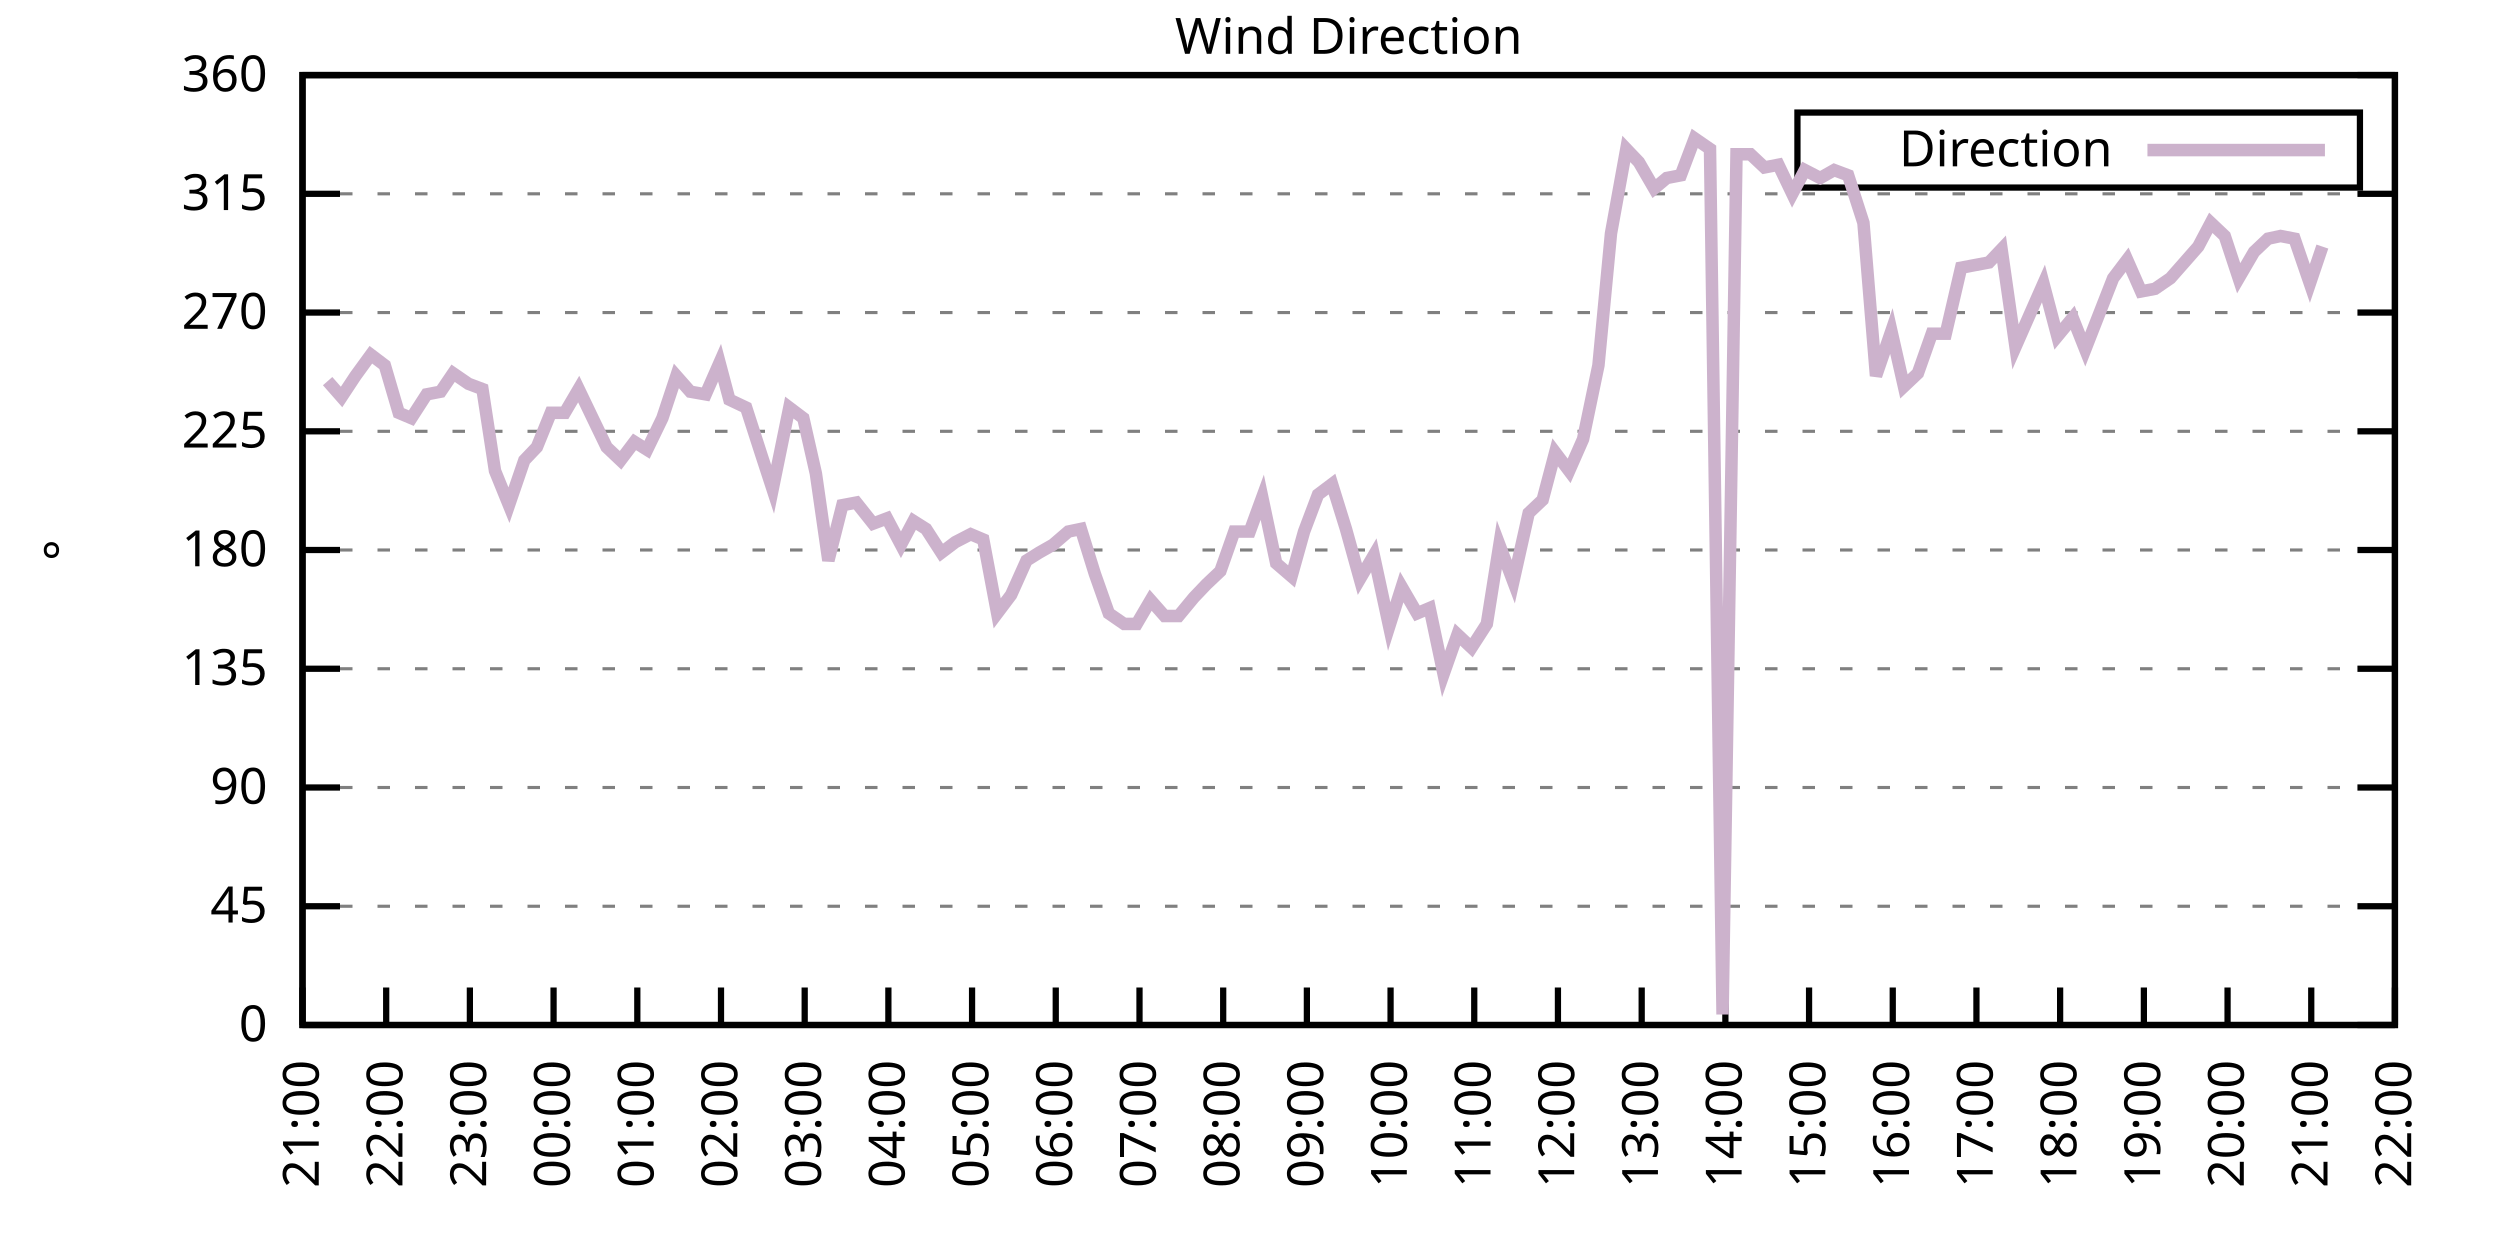
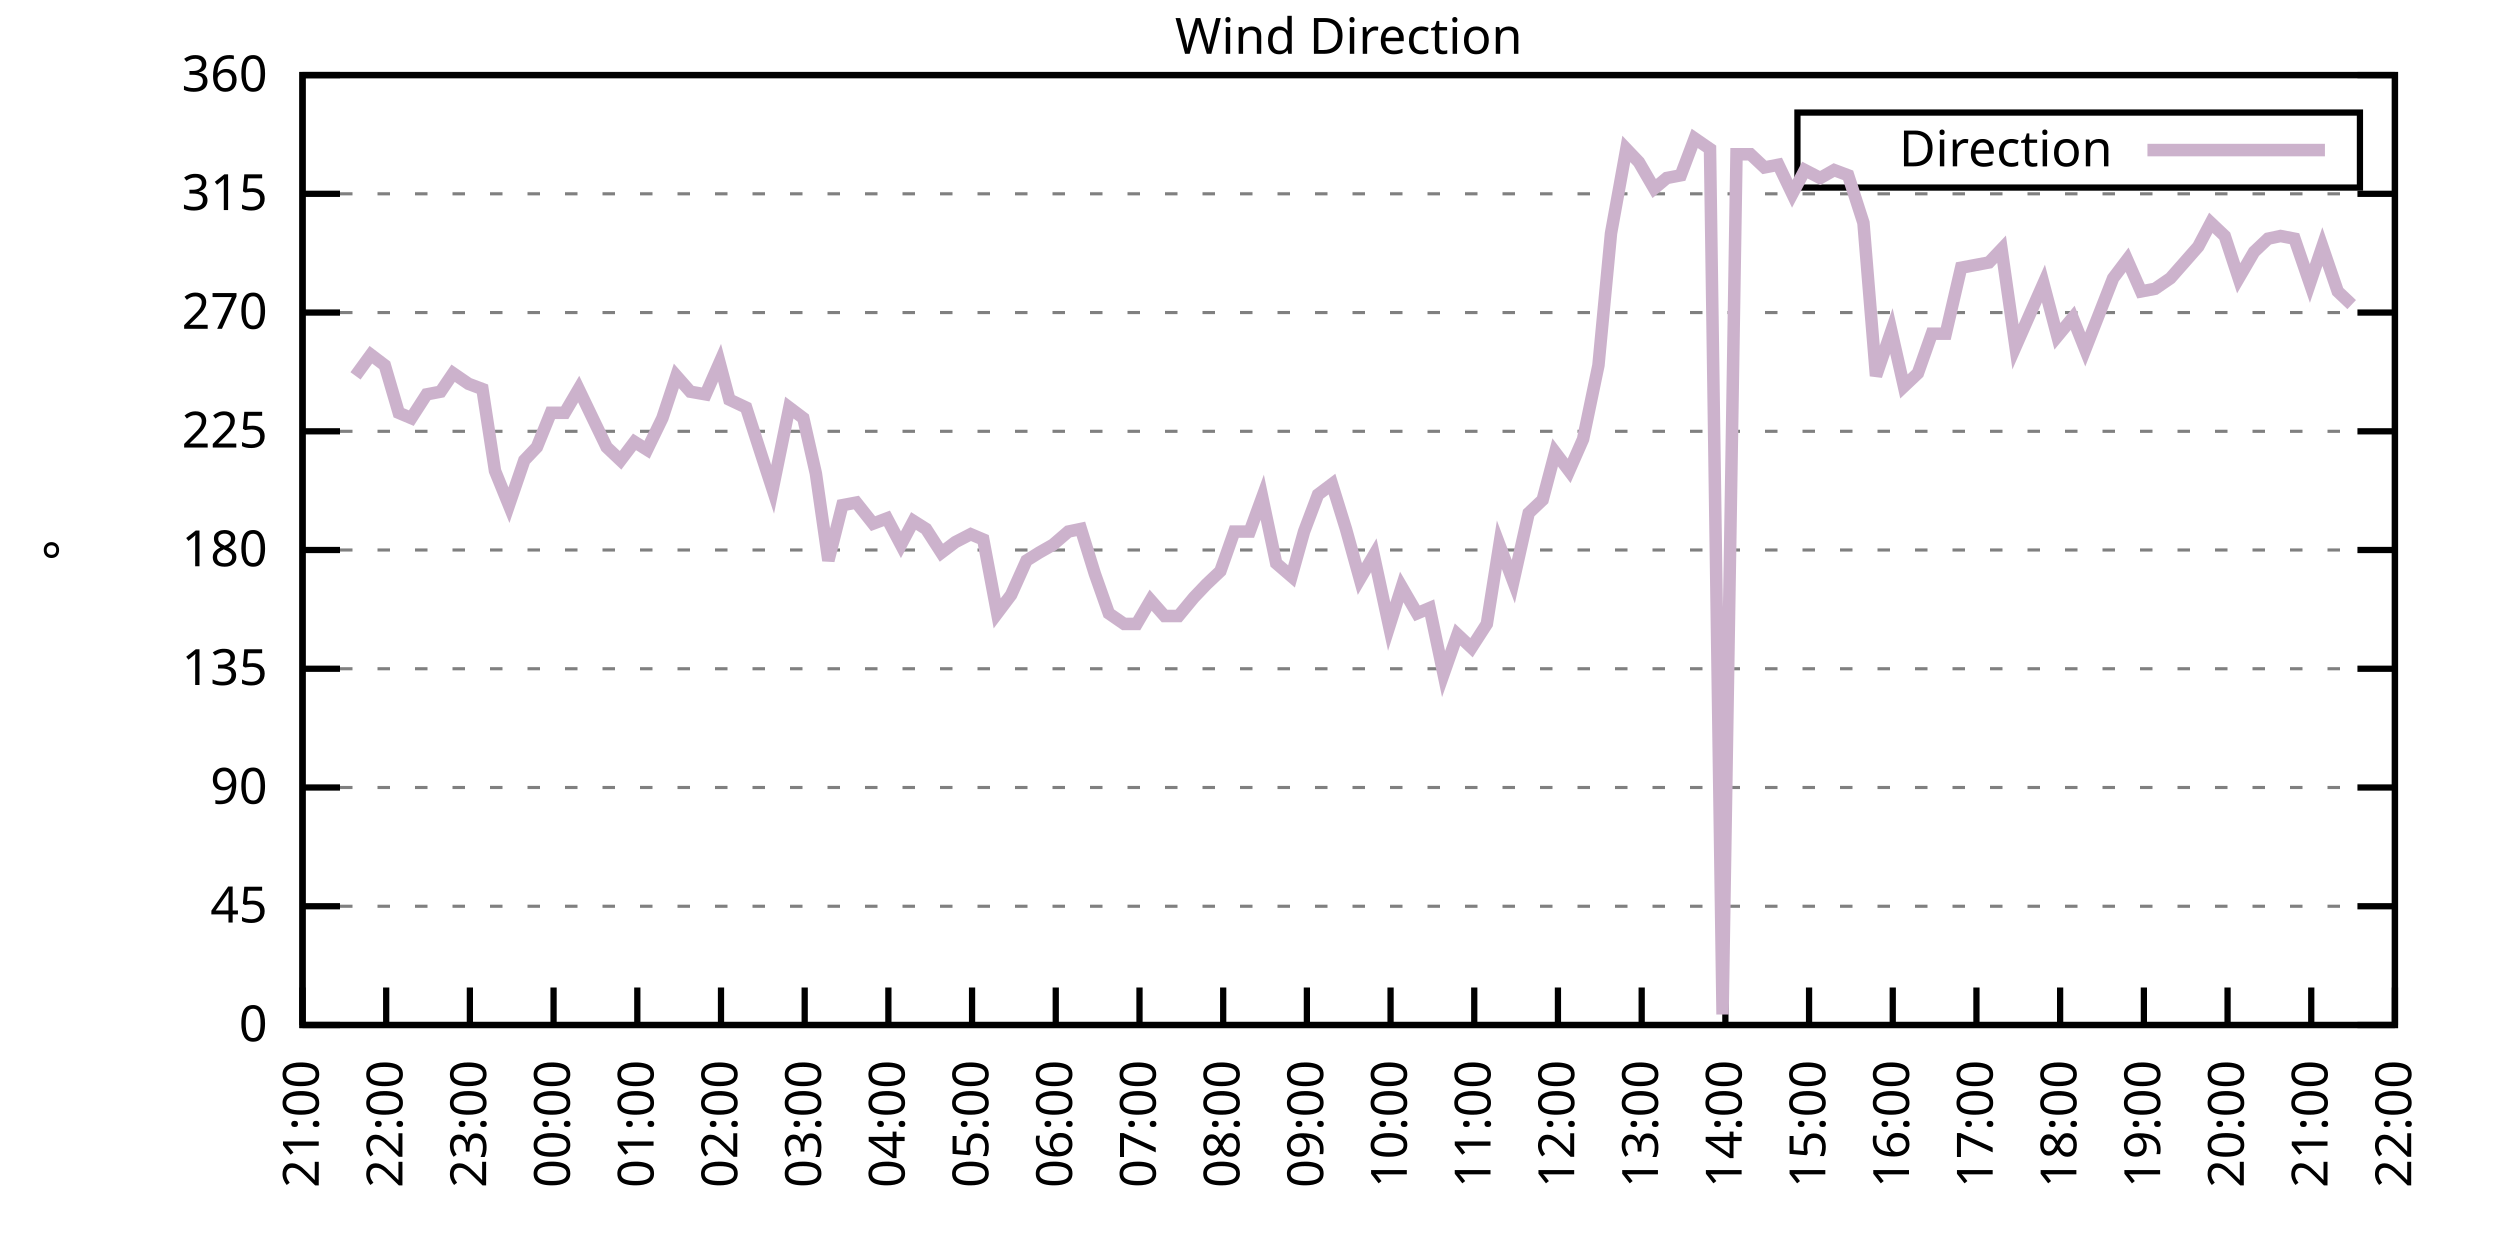
<svg xmlns="http://www.w3.org/2000/svg" xmlns:xlink="http://www.w3.org/1999/xlink" width="400" height="200" viewBox="0 0 400 200">
  <g id="gnuplot_canvas">
    <rect x="0" y="0" width="400" height="200" fill="none" />
    <defs>
      <circle id="gpDot" r="0.5" stroke-width="0.5" stroke="currentColor" />
      <path id="gpPt0" stroke-width="0.333" stroke="currentColor" d="M-1,0 h2 M0,-1 v2" />
      <path id="gpPt1" stroke-width="0.333" stroke="currentColor" d="M-1,-1 L1,1 M1,-1 L-1,1" />
      <path id="gpPt2" stroke-width="0.333" stroke="currentColor" d="M-1,0 L1,0 M0,-1 L0,1 M-1,-1 L1,1 M-1,1 L1,-1" />
      <rect id="gpPt3" stroke-width="0.333" stroke="currentColor" x="-1" y="-1" width="2" height="2" />
      <rect id="gpPt4" stroke-width="0.333" stroke="currentColor" fill="currentColor" x="-1" y="-1" width="2" height="2" />
      <circle id="gpPt5" stroke-width="0.333" stroke="currentColor" cx="0" cy="0" r="1" />
      <use xlink:href="#gpPt5" id="gpPt6" fill="currentColor" stroke="none" />
      <path id="gpPt7" stroke-width="0.333" stroke="currentColor" d="M0,-1.33 L-1.33,0.67 L1.33,0.67 z" />
      <use xlink:href="#gpPt7" id="gpPt8" fill="currentColor" stroke="none" />
      <use xlink:href="#gpPt7" id="gpPt9" stroke="currentColor" transform="rotate(180)" />
      <use xlink:href="#gpPt9" id="gpPt10" fill="currentColor" stroke="none" />
      <use xlink:href="#gpPt3" id="gpPt11" stroke="currentColor" transform="rotate(45)" />
      <use xlink:href="#gpPt11" id="gpPt12" fill="currentColor" stroke="none" />
      <path id="gpPt13" stroke-width="0.333" stroke="currentColor" d="M0,1.330 L1.265,0.411 L0.782,-1.067 L-0.782,-1.076 L-1.265,0.411 z" />
      <use xlink:href="#gpPt13" id="gpPt14" fill="currentColor" stroke="none" />
      <filter id="textbox" filterUnits="objectBoundingBox" x="0" y="0" height="1" width="1">
        <feFlood flood-color="white" flood-opacity="1" result="bgnd" />
        <feComposite in="SourceGraphic" in2="bgnd" operator="atop" />
      </filter>
      <filter id="greybox" filterUnits="objectBoundingBox" x="0" y="0" height="1" width="1">
        <feFlood flood-color="lightgrey" flood-opacity="1" result="grey" />
        <feComposite in="SourceGraphic" in2="grey" operator="atop" />
      </filter>
    </defs>
    <g fill="none" color="white" stroke="currentColor" stroke-width="1.00" stroke-linecap="butt" stroke-linejoin="miter">
</g>
    <g fill="none" color="black" stroke="currentColor" stroke-width="1.00" stroke-linecap="butt" stroke-linejoin="miter">
      <g stroke="none" shape-rendering="crispEdges">
        <polygon fill="rgb(255, 255, 255)" points="48.40,164.00 383.18,164.00 383.18,12.02 48.40,12.02 " />
      </g>
    </g>
    <g fill="none" color="black" stroke="currentColor" stroke-width="1.00" stroke-linecap="butt" stroke-linejoin="miter">
</g>
    <g fill="none" color="black" stroke="black" stroke-width="0.50" stroke-linecap="butt" stroke-linejoin="miter">
</g>
    <g fill="none" color="gray" stroke="currentColor" stroke-width="0.50" stroke-linecap="butt" stroke-linejoin="miter">
      <path stroke="gray" stroke-dasharray="2,4" class="gridline" d="M48.40,164.00 L383.19,164.00  " />
    </g>
    <g fill="none" color="gray" stroke="gray" stroke-width="1.00" stroke-linecap="butt" stroke-linejoin="miter">
</g>
    <g fill="none" color="black" stroke="currentColor" stroke-width="1.00" stroke-linecap="butt" stroke-linejoin="miter">
      <path stroke="black" d="M48.40,164.00 L54.40,164.00 M383.19,164.00 L377.19,164.00  " />
      <g transform="translate(42.80,166.60)" stroke="none" fill="black" font-family="Sans" font-size="8.00" text-anchor="end">
        <text>
          <tspan font-family="Sans"> 0</tspan>
        </text>
      </g>
    </g>
    <g fill="none" color="black" stroke="currentColor" stroke-width="1.00" stroke-linecap="butt" stroke-linejoin="miter">
</g>
    <g fill="none" color="black" stroke="black" stroke-width="0.50" stroke-linecap="butt" stroke-linejoin="miter">
</g>
    <g fill="none" color="gray" stroke="currentColor" stroke-width="0.50" stroke-linecap="butt" stroke-linejoin="miter">
      <path stroke="gray" stroke-dasharray="2,4" class="gridline" d="M48.40,145.00 L383.19,145.00  " />
    </g>
    <g fill="none" color="gray" stroke="gray" stroke-width="1.00" stroke-linecap="butt" stroke-linejoin="miter">
</g>
    <g fill="none" color="black" stroke="currentColor" stroke-width="1.00" stroke-linecap="butt" stroke-linejoin="miter">
      <path stroke="black" d="M48.40,145.00 L54.40,145.00 M383.19,145.00 L377.19,145.00  " />
      <g transform="translate(42.80,147.60)" stroke="none" fill="black" font-family="Sans" font-size="8.00" text-anchor="end">
        <text>
          <tspan font-family="Sans"> 45</tspan>
        </text>
      </g>
    </g>
    <g fill="none" color="black" stroke="currentColor" stroke-width="1.00" stroke-linecap="butt" stroke-linejoin="miter">
</g>
    <g fill="none" color="black" stroke="black" stroke-width="0.50" stroke-linecap="butt" stroke-linejoin="miter">
</g>
    <g fill="none" color="gray" stroke="currentColor" stroke-width="0.50" stroke-linecap="butt" stroke-linejoin="miter">
      <path stroke="gray" stroke-dasharray="2,4" class="gridline" d="M48.40,126.00 L383.19,126.00  " />
    </g>
    <g fill="none" color="gray" stroke="gray" stroke-width="1.00" stroke-linecap="butt" stroke-linejoin="miter">
</g>
    <g fill="none" color="black" stroke="currentColor" stroke-width="1.00" stroke-linecap="butt" stroke-linejoin="miter">
      <path stroke="black" d="M48.40,126.00 L54.40,126.00 M383.19,126.00 L377.19,126.00  " />
      <g transform="translate(42.80,128.60)" stroke="none" fill="black" font-family="Sans" font-size="8.00" text-anchor="end">
        <text>
          <tspan font-family="Sans"> 90</tspan>
        </text>
      </g>
    </g>
    <g fill="none" color="black" stroke="currentColor" stroke-width="1.00" stroke-linecap="butt" stroke-linejoin="miter">
</g>
    <g fill="none" color="black" stroke="black" stroke-width="0.50" stroke-linecap="butt" stroke-linejoin="miter">
</g>
    <g fill="none" color="gray" stroke="currentColor" stroke-width="0.50" stroke-linecap="butt" stroke-linejoin="miter">
      <path stroke="gray" stroke-dasharray="2,4" class="gridline" d="M48.40,107.00 L383.19,107.00  " />
    </g>
    <g fill="none" color="gray" stroke="gray" stroke-width="1.00" stroke-linecap="butt" stroke-linejoin="miter">
</g>
    <g fill="none" color="black" stroke="currentColor" stroke-width="1.00" stroke-linecap="butt" stroke-linejoin="miter">
      <path stroke="black" d="M48.40,107.00 L54.40,107.00 M383.19,107.00 L377.19,107.00  " />
      <g transform="translate(42.80,109.60)" stroke="none" fill="black" font-family="Sans" font-size="8.00" text-anchor="end">
        <text>
          <tspan font-family="Sans"> 135</tspan>
        </text>
      </g>
    </g>
    <g fill="none" color="black" stroke="currentColor" stroke-width="1.00" stroke-linecap="butt" stroke-linejoin="miter">
</g>
    <g fill="none" color="black" stroke="black" stroke-width="0.50" stroke-linecap="butt" stroke-linejoin="miter">
</g>
    <g fill="none" color="gray" stroke="currentColor" stroke-width="0.50" stroke-linecap="butt" stroke-linejoin="miter">
      <path stroke="gray" stroke-dasharray="2,4" class="gridline" d="M48.40,88.00 L383.19,88.00  " />
    </g>
    <g fill="none" color="gray" stroke="gray" stroke-width="1.00" stroke-linecap="butt" stroke-linejoin="miter">
</g>
    <g fill="none" color="black" stroke="currentColor" stroke-width="1.00" stroke-linecap="butt" stroke-linejoin="miter">
      <path stroke="black" d="M48.40,88.00 L54.40,88.00 M383.19,88.00 L377.19,88.00  " />
      <g transform="translate(42.80,90.60)" stroke="none" fill="black" font-family="Sans" font-size="8.00" text-anchor="end">
        <text>
          <tspan font-family="Sans"> 180</tspan>
        </text>
      </g>
    </g>
    <g fill="none" color="black" stroke="currentColor" stroke-width="1.00" stroke-linecap="butt" stroke-linejoin="miter">
</g>
    <g fill="none" color="black" stroke="black" stroke-width="0.50" stroke-linecap="butt" stroke-linejoin="miter">
</g>
    <g fill="none" color="gray" stroke="currentColor" stroke-width="0.50" stroke-linecap="butt" stroke-linejoin="miter">
      <path stroke="gray" stroke-dasharray="2,4" class="gridline" d="M48.40,69.01 L383.19,69.01  " />
    </g>
    <g fill="none" color="gray" stroke="gray" stroke-width="1.00" stroke-linecap="butt" stroke-linejoin="miter">
</g>
    <g fill="none" color="black" stroke="currentColor" stroke-width="1.00" stroke-linecap="butt" stroke-linejoin="miter">
      <path stroke="black" d="M48.40,69.01 L54.40,69.01 M383.19,69.01 L377.19,69.01  " />
      <g transform="translate(42.80,71.61)" stroke="none" fill="black" font-family="Sans" font-size="8.00" text-anchor="end">
        <text>
          <tspan font-family="Sans"> 225</tspan>
        </text>
      </g>
    </g>
    <g fill="none" color="black" stroke="currentColor" stroke-width="1.00" stroke-linecap="butt" stroke-linejoin="miter">
</g>
    <g fill="none" color="black" stroke="black" stroke-width="0.50" stroke-linecap="butt" stroke-linejoin="miter">
</g>
    <g fill="none" color="gray" stroke="currentColor" stroke-width="0.50" stroke-linecap="butt" stroke-linejoin="miter">
      <path stroke="gray" stroke-dasharray="2,4" class="gridline" d="M48.40,50.01 L383.19,50.01  " />
    </g>
    <g fill="none" color="gray" stroke="gray" stroke-width="1.00" stroke-linecap="butt" stroke-linejoin="miter">
</g>
    <g fill="none" color="black" stroke="currentColor" stroke-width="1.00" stroke-linecap="butt" stroke-linejoin="miter">
      <path stroke="black" d="M48.40,50.01 L54.40,50.01 M383.19,50.01 L377.19,50.01  " />
      <g transform="translate(42.80,52.61)" stroke="none" fill="black" font-family="Sans" font-size="8.00" text-anchor="end">
        <text>
          <tspan font-family="Sans"> 270</tspan>
        </text>
      </g>
    </g>
    <g fill="none" color="black" stroke="currentColor" stroke-width="1.00" stroke-linecap="butt" stroke-linejoin="miter">
</g>
    <g fill="none" color="black" stroke="black" stroke-width="0.50" stroke-linecap="butt" stroke-linejoin="miter">
</g>
    <g fill="none" color="gray" stroke="currentColor" stroke-width="0.50" stroke-linecap="butt" stroke-linejoin="miter">
      <path stroke="gray" stroke-dasharray="2,4" class="gridline" d="M48.40,31.01 L383.19,31.01  " />
    </g>
    <g fill="none" color="gray" stroke="gray" stroke-width="1.00" stroke-linecap="butt" stroke-linejoin="miter">
</g>
    <g fill="none" color="black" stroke="currentColor" stroke-width="1.00" stroke-linecap="butt" stroke-linejoin="miter">
      <path stroke="black" d="M48.40,31.01 L54.40,31.01 M383.19,31.01 L377.19,31.01  " />
      <g transform="translate(42.80,33.61)" stroke="none" fill="black" font-family="Sans" font-size="8.00" text-anchor="end">
        <text>
          <tspan font-family="Sans"> 315</tspan>
        </text>
      </g>
    </g>
    <g fill="none" color="black" stroke="currentColor" stroke-width="1.00" stroke-linecap="butt" stroke-linejoin="miter">
</g>
    <g fill="none" color="black" stroke="black" stroke-width="0.50" stroke-linecap="butt" stroke-linejoin="miter">
</g>
    <g fill="none" color="gray" stroke="currentColor" stroke-width="0.50" stroke-linecap="butt" stroke-linejoin="miter">
      <path stroke="gray" stroke-dasharray="2,4" class="gridline" d="M48.40,12.01 L383.19,12.01  " />
    </g>
    <g fill="none" color="gray" stroke="gray" stroke-width="1.00" stroke-linecap="butt" stroke-linejoin="miter">
</g>
    <g fill="none" color="black" stroke="currentColor" stroke-width="1.00" stroke-linecap="butt" stroke-linejoin="miter">
      <path stroke="black" d="M48.40,12.01 L54.40,12.01 M383.19,12.01 L377.19,12.01  " />
      <g transform="translate(42.80,14.61)" stroke="none" fill="black" font-family="Sans" font-size="8.00" text-anchor="end">
        <text>
          <tspan font-family="Sans"> 360</tspan>
        </text>
      </g>
    </g>
    <g fill="none" color="black" stroke="currentColor" stroke-width="1.00" stroke-linecap="butt" stroke-linejoin="miter">
      <path stroke="black" d="M48.40,164.00 L48.40,158.00  " />
      <g transform="translate(51.00,169.60) rotate(270.00)" stroke="none" fill="black" font-family="Sans" font-size="8.00" text-anchor="end">
        <text>
          <tspan font-family="Sans">21:00</tspan>
        </text>
      </g>
    </g>
    <g fill="none" color="black" stroke="currentColor" stroke-width="1.00" stroke-linecap="butt" stroke-linejoin="miter">
      <path stroke="black" d="M61.79,164.00 L61.79,158.00  " />
      <g transform="translate(64.39,169.60) rotate(270.00)" stroke="none" fill="black" font-family="Sans" font-size="8.00" text-anchor="end">
        <text>
          <tspan font-family="Sans">22:00</tspan>
        </text>
      </g>
    </g>
    <g fill="none" color="black" stroke="currentColor" stroke-width="1.00" stroke-linecap="butt" stroke-linejoin="miter">
      <path stroke="black" d="M75.18,164.00 L75.18,158.00  " />
      <g transform="translate(77.78,169.60) rotate(270.00)" stroke="none" fill="black" font-family="Sans" font-size="8.00" text-anchor="end">
        <text>
          <tspan font-family="Sans">23:00</tspan>
        </text>
      </g>
    </g>
    <g fill="none" color="black" stroke="currentColor" stroke-width="1.00" stroke-linecap="butt" stroke-linejoin="miter">
      <path stroke="black" d="M88.57,164.00 L88.57,158.00  " />
      <g transform="translate(91.17,169.60) rotate(270.00)" stroke="none" fill="black" font-family="Sans" font-size="8.00" text-anchor="end">
        <text>
          <tspan font-family="Sans">00:00</tspan>
        </text>
      </g>
    </g>
    <g fill="none" color="black" stroke="currentColor" stroke-width="1.00" stroke-linecap="butt" stroke-linejoin="miter">
      <path stroke="black" d="M101.97,164.00 L101.97,158.00  " />
      <g transform="translate(104.57,169.60) rotate(270.00)" stroke="none" fill="black" font-family="Sans" font-size="8.00" text-anchor="end">
        <text>
          <tspan font-family="Sans">01:00</tspan>
        </text>
      </g>
    </g>
    <g fill="none" color="black" stroke="currentColor" stroke-width="1.00" stroke-linecap="butt" stroke-linejoin="miter">
      <path stroke="black" d="M115.36,164.00 L115.36,158.00  " />
      <g transform="translate(117.96,169.60) rotate(270.00)" stroke="none" fill="black" font-family="Sans" font-size="8.00" text-anchor="end">
        <text>
          <tspan font-family="Sans">02:00</tspan>
        </text>
      </g>
    </g>
    <g fill="none" color="black" stroke="currentColor" stroke-width="1.00" stroke-linecap="butt" stroke-linejoin="miter">
      <path stroke="black" d="M128.75,164.00 L128.75,158.00  " />
      <g transform="translate(131.35,169.60) rotate(270.00)" stroke="none" fill="black" font-family="Sans" font-size="8.00" text-anchor="end">
        <text>
          <tspan font-family="Sans">03:00</tspan>
        </text>
      </g>
    </g>
    <g fill="none" color="black" stroke="currentColor" stroke-width="1.00" stroke-linecap="butt" stroke-linejoin="miter">
      <path stroke="black" d="M142.14,164.00 L142.14,158.00  " />
      <g transform="translate(144.74,169.60) rotate(270.00)" stroke="none" fill="black" font-family="Sans" font-size="8.00" text-anchor="end">
        <text>
          <tspan font-family="Sans">04:00</tspan>
        </text>
      </g>
    </g>
    <g fill="none" color="black" stroke="currentColor" stroke-width="1.00" stroke-linecap="butt" stroke-linejoin="miter">
      <path stroke="black" d="M155.53,164.00 L155.53,158.00  " />
      <g transform="translate(158.13,169.60) rotate(270.00)" stroke="none" fill="black" font-family="Sans" font-size="8.00" text-anchor="end">
        <text>
          <tspan font-family="Sans">05:00</tspan>
        </text>
      </g>
    </g>
    <g fill="none" color="black" stroke="currentColor" stroke-width="1.00" stroke-linecap="butt" stroke-linejoin="miter">
      <path stroke="black" d="M168.92,164.00 L168.92,158.00  " />
      <g transform="translate(171.52,169.60) rotate(270.00)" stroke="none" fill="black" font-family="Sans" font-size="8.00" text-anchor="end">
        <text>
          <tspan font-family="Sans">06:00</tspan>
        </text>
      </g>
    </g>
    <g fill="none" color="black" stroke="currentColor" stroke-width="1.00" stroke-linecap="butt" stroke-linejoin="miter">
      <path stroke="black" d="M182.32,164.00 L182.32,158.00  " />
      <g transform="translate(184.92,169.60) rotate(270.00)" stroke="none" fill="black" font-family="Sans" font-size="8.00" text-anchor="end">
        <text>
          <tspan font-family="Sans">07:00</tspan>
        </text>
      </g>
    </g>
    <g fill="none" color="black" stroke="currentColor" stroke-width="1.00" stroke-linecap="butt" stroke-linejoin="miter">
      <path stroke="black" d="M195.71,164.00 L195.71,158.00  " />
      <g transform="translate(198.31,169.60) rotate(270.00)" stroke="none" fill="black" font-family="Sans" font-size="8.00" text-anchor="end">
        <text>
          <tspan font-family="Sans">08:00</tspan>
        </text>
      </g>
    </g>
    <g fill="none" color="black" stroke="currentColor" stroke-width="1.00" stroke-linecap="butt" stroke-linejoin="miter">
      <path stroke="black" d="M209.10,164.00 L209.10,158.00  " />
      <g transform="translate(211.70,169.60) rotate(270.00)" stroke="none" fill="black" font-family="Sans" font-size="8.00" text-anchor="end">
        <text>
          <tspan font-family="Sans">09:00</tspan>
        </text>
      </g>
    </g>
    <g fill="none" color="black" stroke="currentColor" stroke-width="1.00" stroke-linecap="butt" stroke-linejoin="miter">
      <path stroke="black" d="M222.49,164.00 L222.49,158.00  " />
      <g transform="translate(225.09,169.60) rotate(270.00)" stroke="none" fill="black" font-family="Sans" font-size="8.00" text-anchor="end">
        <text>
          <tspan font-family="Sans">10:00</tspan>
        </text>
      </g>
    </g>
    <g fill="none" color="black" stroke="currentColor" stroke-width="1.00" stroke-linecap="butt" stroke-linejoin="miter">
      <path stroke="black" d="M235.88,164.00 L235.88,158.00  " />
      <g transform="translate(238.48,169.60) rotate(270.00)" stroke="none" fill="black" font-family="Sans" font-size="8.00" text-anchor="end">
        <text>
          <tspan font-family="Sans">11:00</tspan>
        </text>
      </g>
    </g>
    <g fill="none" color="black" stroke="currentColor" stroke-width="1.00" stroke-linecap="butt" stroke-linejoin="miter">
      <path stroke="black" d="M249.27,164.00 L249.27,158.00  " />
      <g transform="translate(251.87,169.60) rotate(270.00)" stroke="none" fill="black" font-family="Sans" font-size="8.00" text-anchor="end">
        <text>
          <tspan font-family="Sans">12:00</tspan>
        </text>
      </g>
    </g>
    <g fill="none" color="black" stroke="currentColor" stroke-width="1.00" stroke-linecap="butt" stroke-linejoin="miter">
      <path stroke="black" d="M262.67,164.00 L262.67,158.00  " />
      <g transform="translate(265.27,169.60) rotate(270.00)" stroke="none" fill="black" font-family="Sans" font-size="8.00" text-anchor="end">
        <text>
          <tspan font-family="Sans">13:00</tspan>
        </text>
      </g>
    </g>
    <g fill="none" color="black" stroke="currentColor" stroke-width="1.00" stroke-linecap="butt" stroke-linejoin="miter">
      <path stroke="black" d="M276.06,164.00 L276.06,158.00  " />
      <g transform="translate(278.66,169.60) rotate(270.00)" stroke="none" fill="black" font-family="Sans" font-size="8.00" text-anchor="end">
        <text>
          <tspan font-family="Sans">14:00</tspan>
        </text>
      </g>
    </g>
    <g fill="none" color="black" stroke="currentColor" stroke-width="1.00" stroke-linecap="butt" stroke-linejoin="miter">
      <path stroke="black" d="M289.45,164.00 L289.45,158.00  " />
      <g transform="translate(292.05,169.60) rotate(270.00)" stroke="none" fill="black" font-family="Sans" font-size="8.00" text-anchor="end">
        <text>
          <tspan font-family="Sans">15:00</tspan>
        </text>
      </g>
    </g>
    <g fill="none" color="black" stroke="currentColor" stroke-width="1.00" stroke-linecap="butt" stroke-linejoin="miter">
      <path stroke="black" d="M302.84,164.00 L302.84,158.00  " />
      <g transform="translate(305.44,169.60) rotate(270.00)" stroke="none" fill="black" font-family="Sans" font-size="8.00" text-anchor="end">
        <text>
          <tspan font-family="Sans">16:00</tspan>
        </text>
      </g>
    </g>
    <g fill="none" color="black" stroke="currentColor" stroke-width="1.00" stroke-linecap="butt" stroke-linejoin="miter">
      <path stroke="black" d="M316.23,164.00 L316.23,158.00  " />
      <g transform="translate(318.83,169.60) rotate(270.00)" stroke="none" fill="black" font-family="Sans" font-size="8.00" text-anchor="end">
        <text>
          <tspan font-family="Sans">17:00</tspan>
        </text>
      </g>
    </g>
    <g fill="none" color="black" stroke="currentColor" stroke-width="1.00" stroke-linecap="butt" stroke-linejoin="miter">
      <path stroke="black" d="M329.62,164.00 L329.62,158.00  " />
      <g transform="translate(332.22,169.60) rotate(270.00)" stroke="none" fill="black" font-family="Sans" font-size="8.00" text-anchor="end">
        <text>
          <tspan font-family="Sans">18:00</tspan>
        </text>
      </g>
    </g>
    <g fill="none" color="black" stroke="currentColor" stroke-width="1.00" stroke-linecap="butt" stroke-linejoin="miter">
      <path stroke="black" d="M343.02,164.00 L343.02,158.00  " />
      <g transform="translate(345.62,169.60) rotate(270.00)" stroke="none" fill="black" font-family="Sans" font-size="8.00" text-anchor="end">
        <text>
          <tspan font-family="Sans">19:00</tspan>
        </text>
      </g>
    </g>
    <g fill="none" color="black" stroke="currentColor" stroke-width="1.00" stroke-linecap="butt" stroke-linejoin="miter">
      <path stroke="black" d="M356.41,164.00 L356.41,158.00  " />
      <g transform="translate(359.01,169.60) rotate(270.00)" stroke="none" fill="black" font-family="Sans" font-size="8.00" text-anchor="end">
        <text>
          <tspan font-family="Sans">20:00</tspan>
        </text>
      </g>
    </g>
    <g fill="none" color="black" stroke="currentColor" stroke-width="1.00" stroke-linecap="butt" stroke-linejoin="miter">
      <path stroke="black" d="M369.80,164.00 L369.80,158.00  " />
      <g transform="translate(372.40,169.60) rotate(270.00)" stroke="none" fill="black" font-family="Sans" font-size="8.00" text-anchor="end">
        <text>
          <tspan font-family="Sans">21:00</tspan>
        </text>
      </g>
    </g>
    <g fill="none" color="black" stroke="currentColor" stroke-width="1.00" stroke-linecap="butt" stroke-linejoin="miter">
      <path stroke="black" d="M383.19,164.00 L383.19,158.00  " />
      <g transform="translate(385.79,169.60) rotate(270.00)" stroke="none" fill="black" font-family="Sans" font-size="8.00" text-anchor="end">
        <text>
          <tspan font-family="Sans">22:00</tspan>
        </text>
      </g>
    </g>
    <g fill="none" color="black" stroke="currentColor" stroke-width="1.00" stroke-linecap="butt" stroke-linejoin="miter">
</g>
    <g fill="none" color="black" stroke="currentColor" stroke-width="1.00" stroke-linecap="butt" stroke-linejoin="miter">
      <path stroke="black" d="M48.40,12.01 L48.40,164.00 L383.19,164.00 L383.19,12.01 L48.40,12.01 Z  " />
    </g>
    <g fill="none" color="black" stroke="currentColor" stroke-width="1.00" stroke-linecap="butt" stroke-linejoin="miter">
</g>
    <g fill="none" color="black" stroke="currentColor" stroke-width="1.00" stroke-linecap="butt" stroke-linejoin="miter">
      <path stroke="black" d="M287.59,30.01 L287.59,18.01 L377.59,18.01 L377.59,30.01 L287.59,30.01 Z  " />
    </g>
    <g id="Wind_direction_plot_1">
      <g fill="none" color="white" stroke="black" stroke-width="2.00" stroke-linecap="butt" stroke-linejoin="miter">
</g>
      <g fill="none" color="black" stroke="currentColor" stroke-width="2.00" stroke-linecap="butt" stroke-linejoin="miter">
        <g transform="translate(337.99,26.61)" stroke="none" fill="black" font-family="Sans" font-size="8.00" text-anchor="end">
          <text>
            <tspan font-family="Sans">Direction</tspan>
          </text>
        </g>
      </g>
      <g fill="none" color="black" stroke="currentColor" stroke-width="2.00" stroke-linecap="butt" stroke-linejoin="miter">
-         <path stroke="rgb(204, 178, 204)" d="M343.59,24.01 L371.99,24.01 M52.42,60.98 L54.65,63.52 L56.88,60.14 L59.34,56.76 L61.57,58.45 L63.80,66.05   L65.81,66.90 L68.26,63.10 L70.50,62.67 L72.50,59.72 L74.96,61.41 L77.19,62.25 L79.20,75.34 L81.43,80.83   L83.89,73.65 L85.90,71.54 L88.13,66.05 L90.36,66.05 L92.59,62.25 L94.82,66.90 L97.06,71.54 L99.29,73.65   L101.52,70.70 L103.53,71.96 L105.98,66.90 L108.22,60.14 L110.45,62.67 L112.90,63.10 L115.13,58.03 L116.70,63.94   L119.38,65.21 L121.83,72.81 L123.62,78.29 L126.29,65.21 L128.53,66.90 L130.54,75.76 L132.54,89.69 L134.78,80.83   L137.01,80.41 L139.69,83.78 L141.92,82.94 L144.15,87.16 L146.16,83.36 L148.17,84.63 L150.62,88.43 L152.85,86.74   L155.31,85.47 L157.32,86.32 L159.55,98.14 L161.78,95.18 L164.24,89.69 L166.25,88.43 L168.48,87.16 L170.93,85.05   L172.94,84.63 L175.17,91.80 L177.41,98.14 L179.86,99.83 L181.87,99.83 L184.10,96.03 L186.33,98.56 L188.57,98.56   L191.02,95.60 L193.03,93.49 L195.26,91.38 L197.49,85.05 L199.95,85.05 L201.96,79.56 L204.19,90.12 L206.64,92.23   L208.65,85.05 L210.88,79.14 L213.12,77.45 L215.35,84.63 L217.58,92.65 L219.81,88.85 L222.27,100.25 L224.28,93.92   L226.73,98.14 L228.74,97.29 L230.97,107.85 L233.20,101.52 L235.44,103.63 L237.89,99.83 L239.90,87.16 L242.13,93.07   L244.59,82.09 L246.82,79.98 L248.83,72.38 L251.06,75.34 L253.29,70.27 L255.75,58.45 L257.76,37.34 L260.21,23.83   L262.22,25.94 L264.67,30.16 L266.68,28.48 L268.92,28.05 L271.15,22.14 L273.60,23.83 L275.61,162.31 L277.84,24.68   L280.07,24.68 L282.31,26.79 L284.54,26.36 L286.77,31.01 L288.78,27.21 L291.23,28.48 L293.47,27.21 L295.70,28.05   L298.15,35.65 L300.16,60.14 L302.62,52.96 L304.63,61.83 L306.86,59.72 L309.09,53.39 L311.32,53.39 L313.78,42.83   L316.01,42.41 L318.24,41.99 L320.25,39.87 L322.48,55.50 L324.71,50.43 L326.95,45.36 L329.18,53.81 L331.63,50.85   L333.64,55.92 L338.10,44.52 L340.34,41.56 L342.57,46.63 L344.80,46.21 L347.26,44.52 L349.49,41.99 L351.72,39.45   L353.73,35.65 L355.96,37.76 L358.19,44.52 L360.65,40.30 L362.88,38.19 L364.89,37.76 L367.12,38.19 L369.58,45.36   L371.58,39.45  " />
+         <path stroke="rgb(204, 178, 204)" d="M343.59,24.01 L371.99,24.01 M56.88,60.14 L59.34,56.76 L61.57,58.45 L63.80,66.05 L65.81,66.90 L68.26,63.10   L70.50,62.67 L72.50,59.72 L74.96,61.41 L77.19,62.25 L79.20,75.34 L81.43,80.83 L83.89,73.65 L85.90,71.54   L88.13,66.05 L90.36,66.05 L92.59,62.25 L94.82,66.90 L97.06,71.54 L99.29,73.65 L101.52,70.70 L103.53,71.96   L105.98,66.90 L108.22,60.14 L110.45,62.67 L112.90,63.10 L115.13,58.03 L116.70,63.94 L119.38,65.21 L121.83,72.81   L123.62,78.29 L126.29,65.21 L128.53,66.90 L130.54,75.76 L132.54,89.69 L134.78,80.83 L137.01,80.41 L139.69,83.78   L141.92,82.94 L144.15,87.16 L146.16,83.36 L148.17,84.63 L150.62,88.43 L152.85,86.74 L155.31,85.47 L157.32,86.32   L159.55,98.14 L161.78,95.18 L164.24,89.69 L166.25,88.43 L168.48,87.16 L170.93,85.05 L172.94,84.63 L175.17,91.80   L177.41,98.14 L179.86,99.83 L181.87,99.83 L184.10,96.03 L186.33,98.56 L188.57,98.56 L191.02,95.60 L193.03,93.49   L195.26,91.38 L197.49,85.05 L199.95,85.05 L201.96,79.56 L204.19,90.12 L206.64,92.23 L208.65,85.05 L210.88,79.14   L213.12,77.45 L215.35,84.63 L217.58,92.65 L219.81,88.85 L222.27,100.25 L224.28,93.92 L226.73,98.14 L228.74,97.29   L230.97,107.85 L233.20,101.52 L235.44,103.63 L237.89,99.83 L239.90,87.16 L242.13,93.07 L244.59,82.09 L246.82,79.98   L248.83,72.38 L251.06,75.34 L253.29,70.27 L255.75,58.45 L257.76,37.34 L260.21,23.83 L262.22,25.94 L264.67,30.16   L266.68,28.48 L268.92,28.05 L271.15,22.14 L273.60,23.83 L275.61,162.31 L277.84,24.68 L280.07,24.68 L282.31,26.79   L284.54,26.36 L286.77,31.01 L288.78,27.21 L291.23,28.48 L293.47,27.21 L295.70,28.05 L298.15,35.65 L300.16,60.14   L302.62,52.96 L304.63,61.83 L306.86,59.72 L309.09,53.39 L311.32,53.39 L313.78,42.83 L316.01,42.41 L318.24,41.99   L320.25,39.87 L322.48,55.50 L324.71,50.43 L326.95,45.36 L329.18,53.81 L331.63,50.85 L333.64,55.92 L338.10,44.52   L340.34,41.56 L342.57,46.63 L344.80,46.21 L347.26,44.52 L349.49,41.99 L351.72,39.45 L353.73,35.65 L355.96,37.76   L358.19,44.52 L360.65,40.30 L362.88,38.19 L364.89,37.76 L367.12,38.19 L369.58,45.36 L371.58,39.45 L374.04,46.63   L376.27,48.74  " />
      </g>
    </g>
    <g fill="none" color="black" stroke="currentColor" stroke-width="2.00" stroke-linecap="butt" stroke-linejoin="miter">
</g>
    <g fill="none" color="black" stroke="black" stroke-width="1.00" stroke-linecap="butt" stroke-linejoin="miter">
</g>
    <g fill="none" color="black" stroke="currentColor" stroke-width="1.00" stroke-linecap="butt" stroke-linejoin="miter">
      <path stroke="black" d="M48.40,12.01 L48.40,164.00 L383.19,164.00 L383.19,12.01 L48.40,12.01 Z  " />
      <g transform="translate(12.80,88.01) rotate(270.00)" stroke="none" fill="black" font-family="Sans" font-size="8.00" text-anchor="middle">
        <text>
          <tspan font-family="Sans">°</tspan>
        </text>
      </g>
    </g>
    <g fill="none" color="black" stroke="currentColor" stroke-width="1.00" stroke-linecap="butt" stroke-linejoin="miter">
</g>
    <g fill="none" color="black" stroke="currentColor" stroke-width="1.00" stroke-linecap="butt" stroke-linejoin="miter">
      <g transform="translate(215.79,8.61)" stroke="none" fill="black" font-family="Sans" font-size="8.00" text-anchor="middle">
        <text>
          <tspan font-family="Sans">Wind Direction</tspan>
        </text>
      </g>
    </g>
    <g fill="none" color="black" stroke="currentColor" stroke-width="1.00" stroke-linecap="butt" stroke-linejoin="miter">
</g>
  </g>
</svg>
